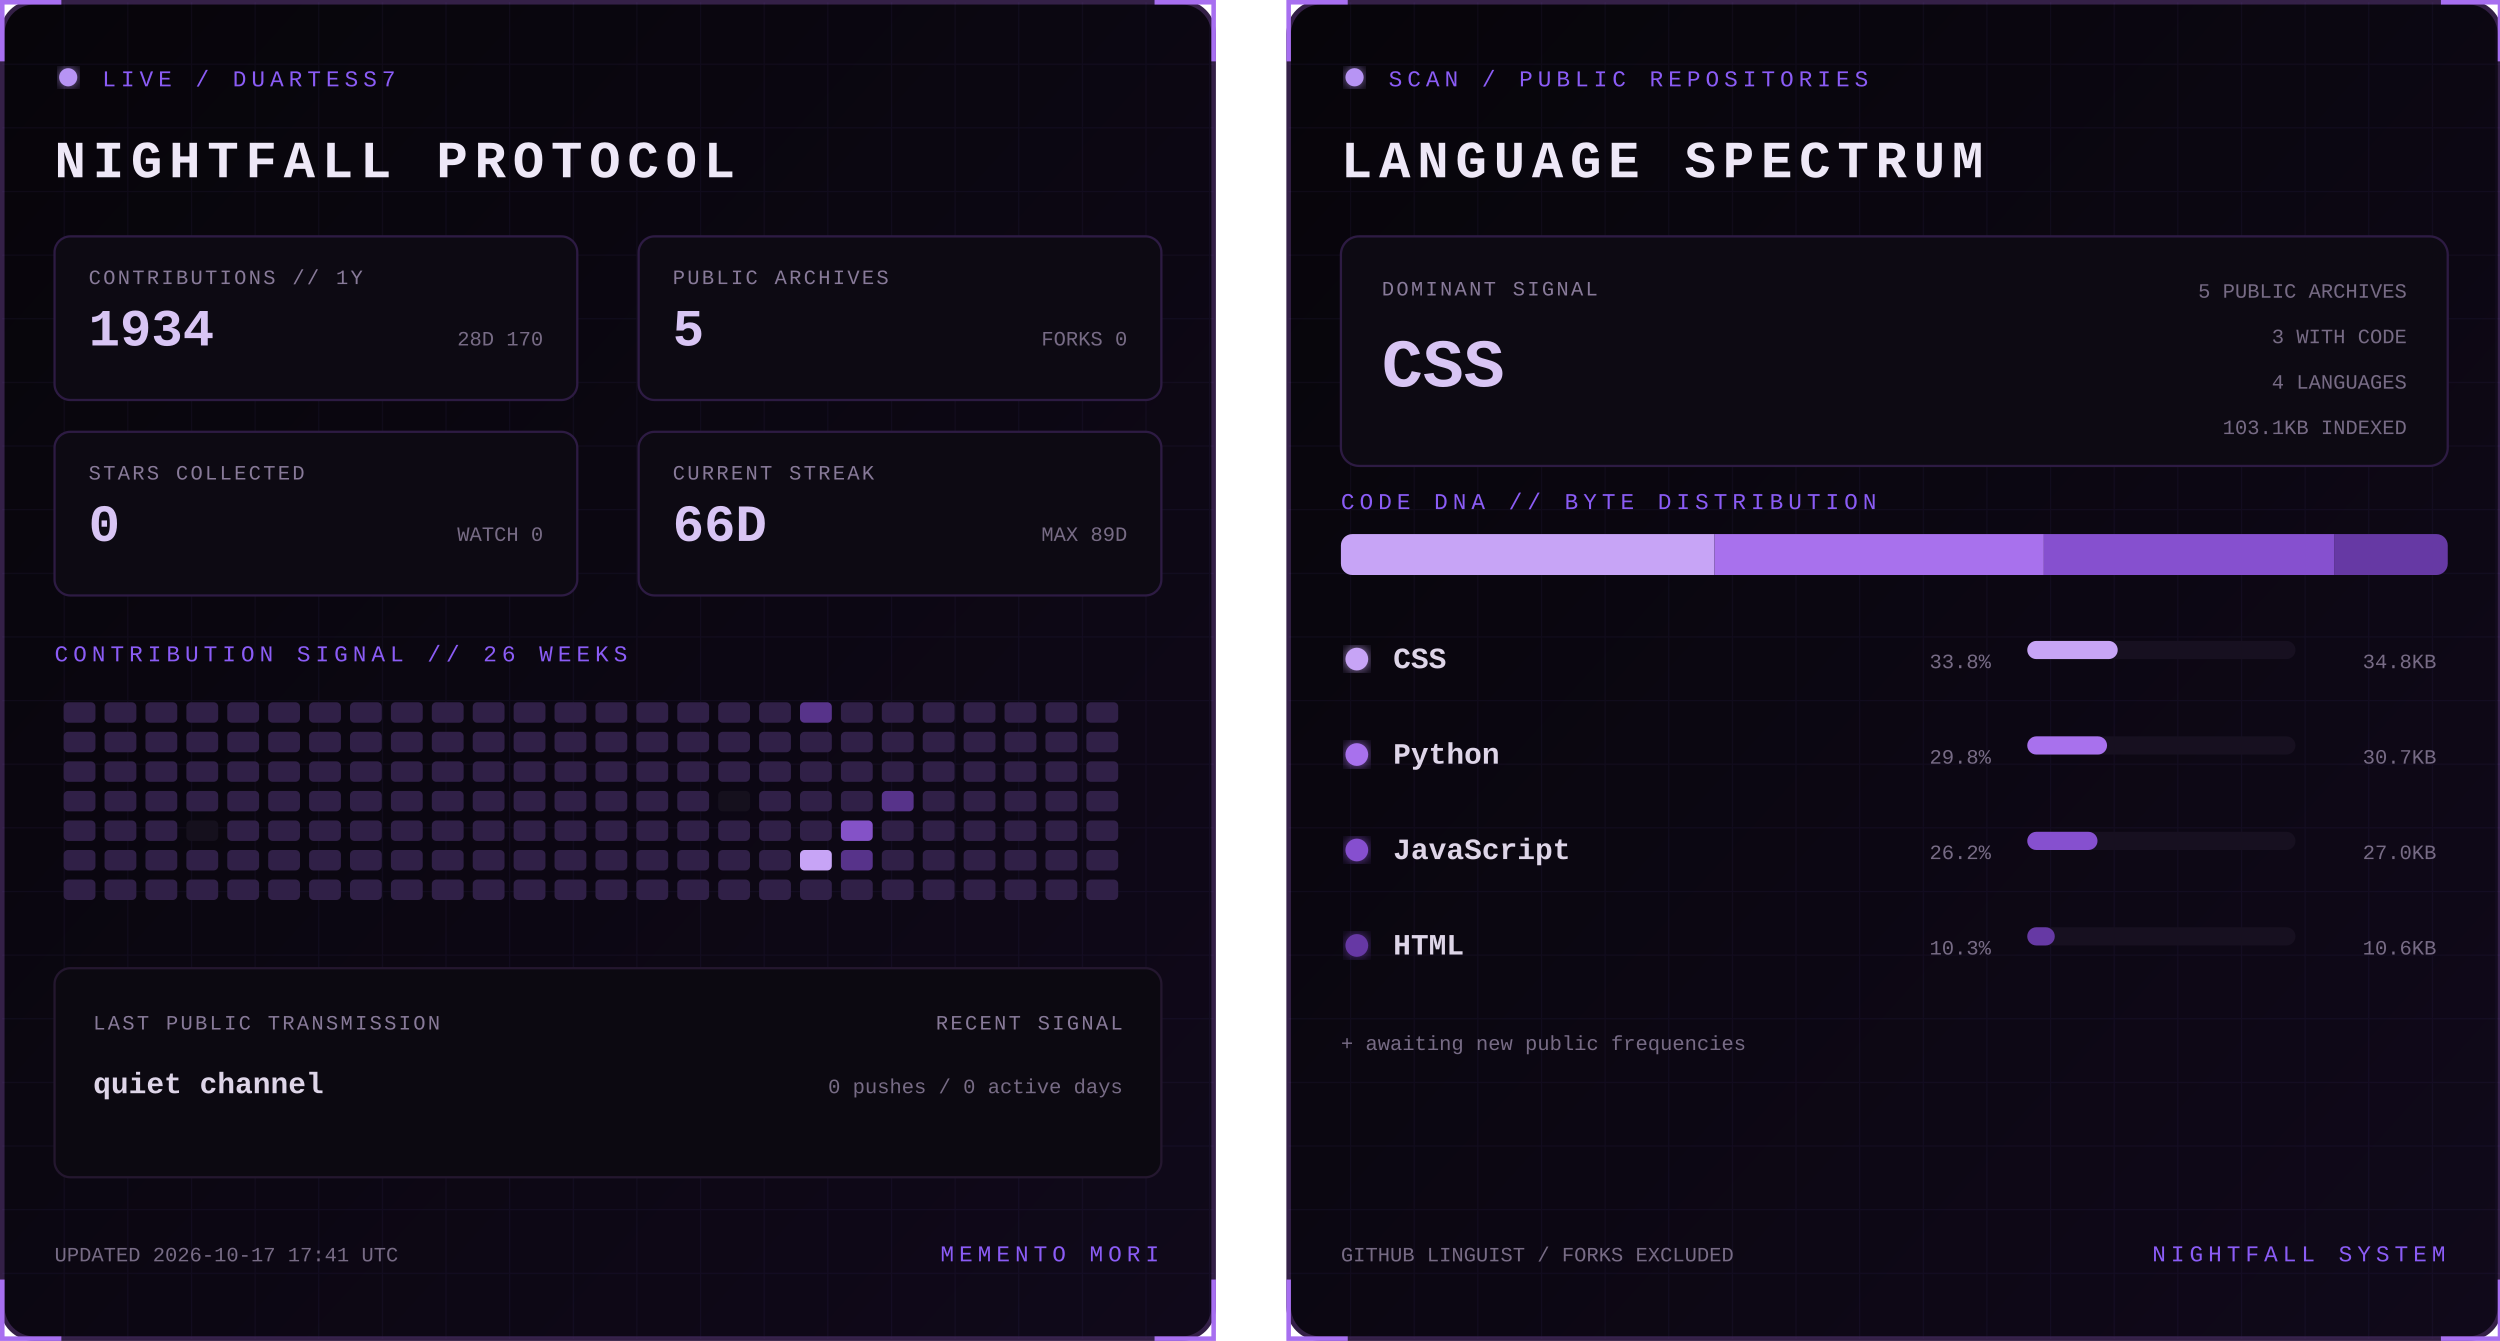
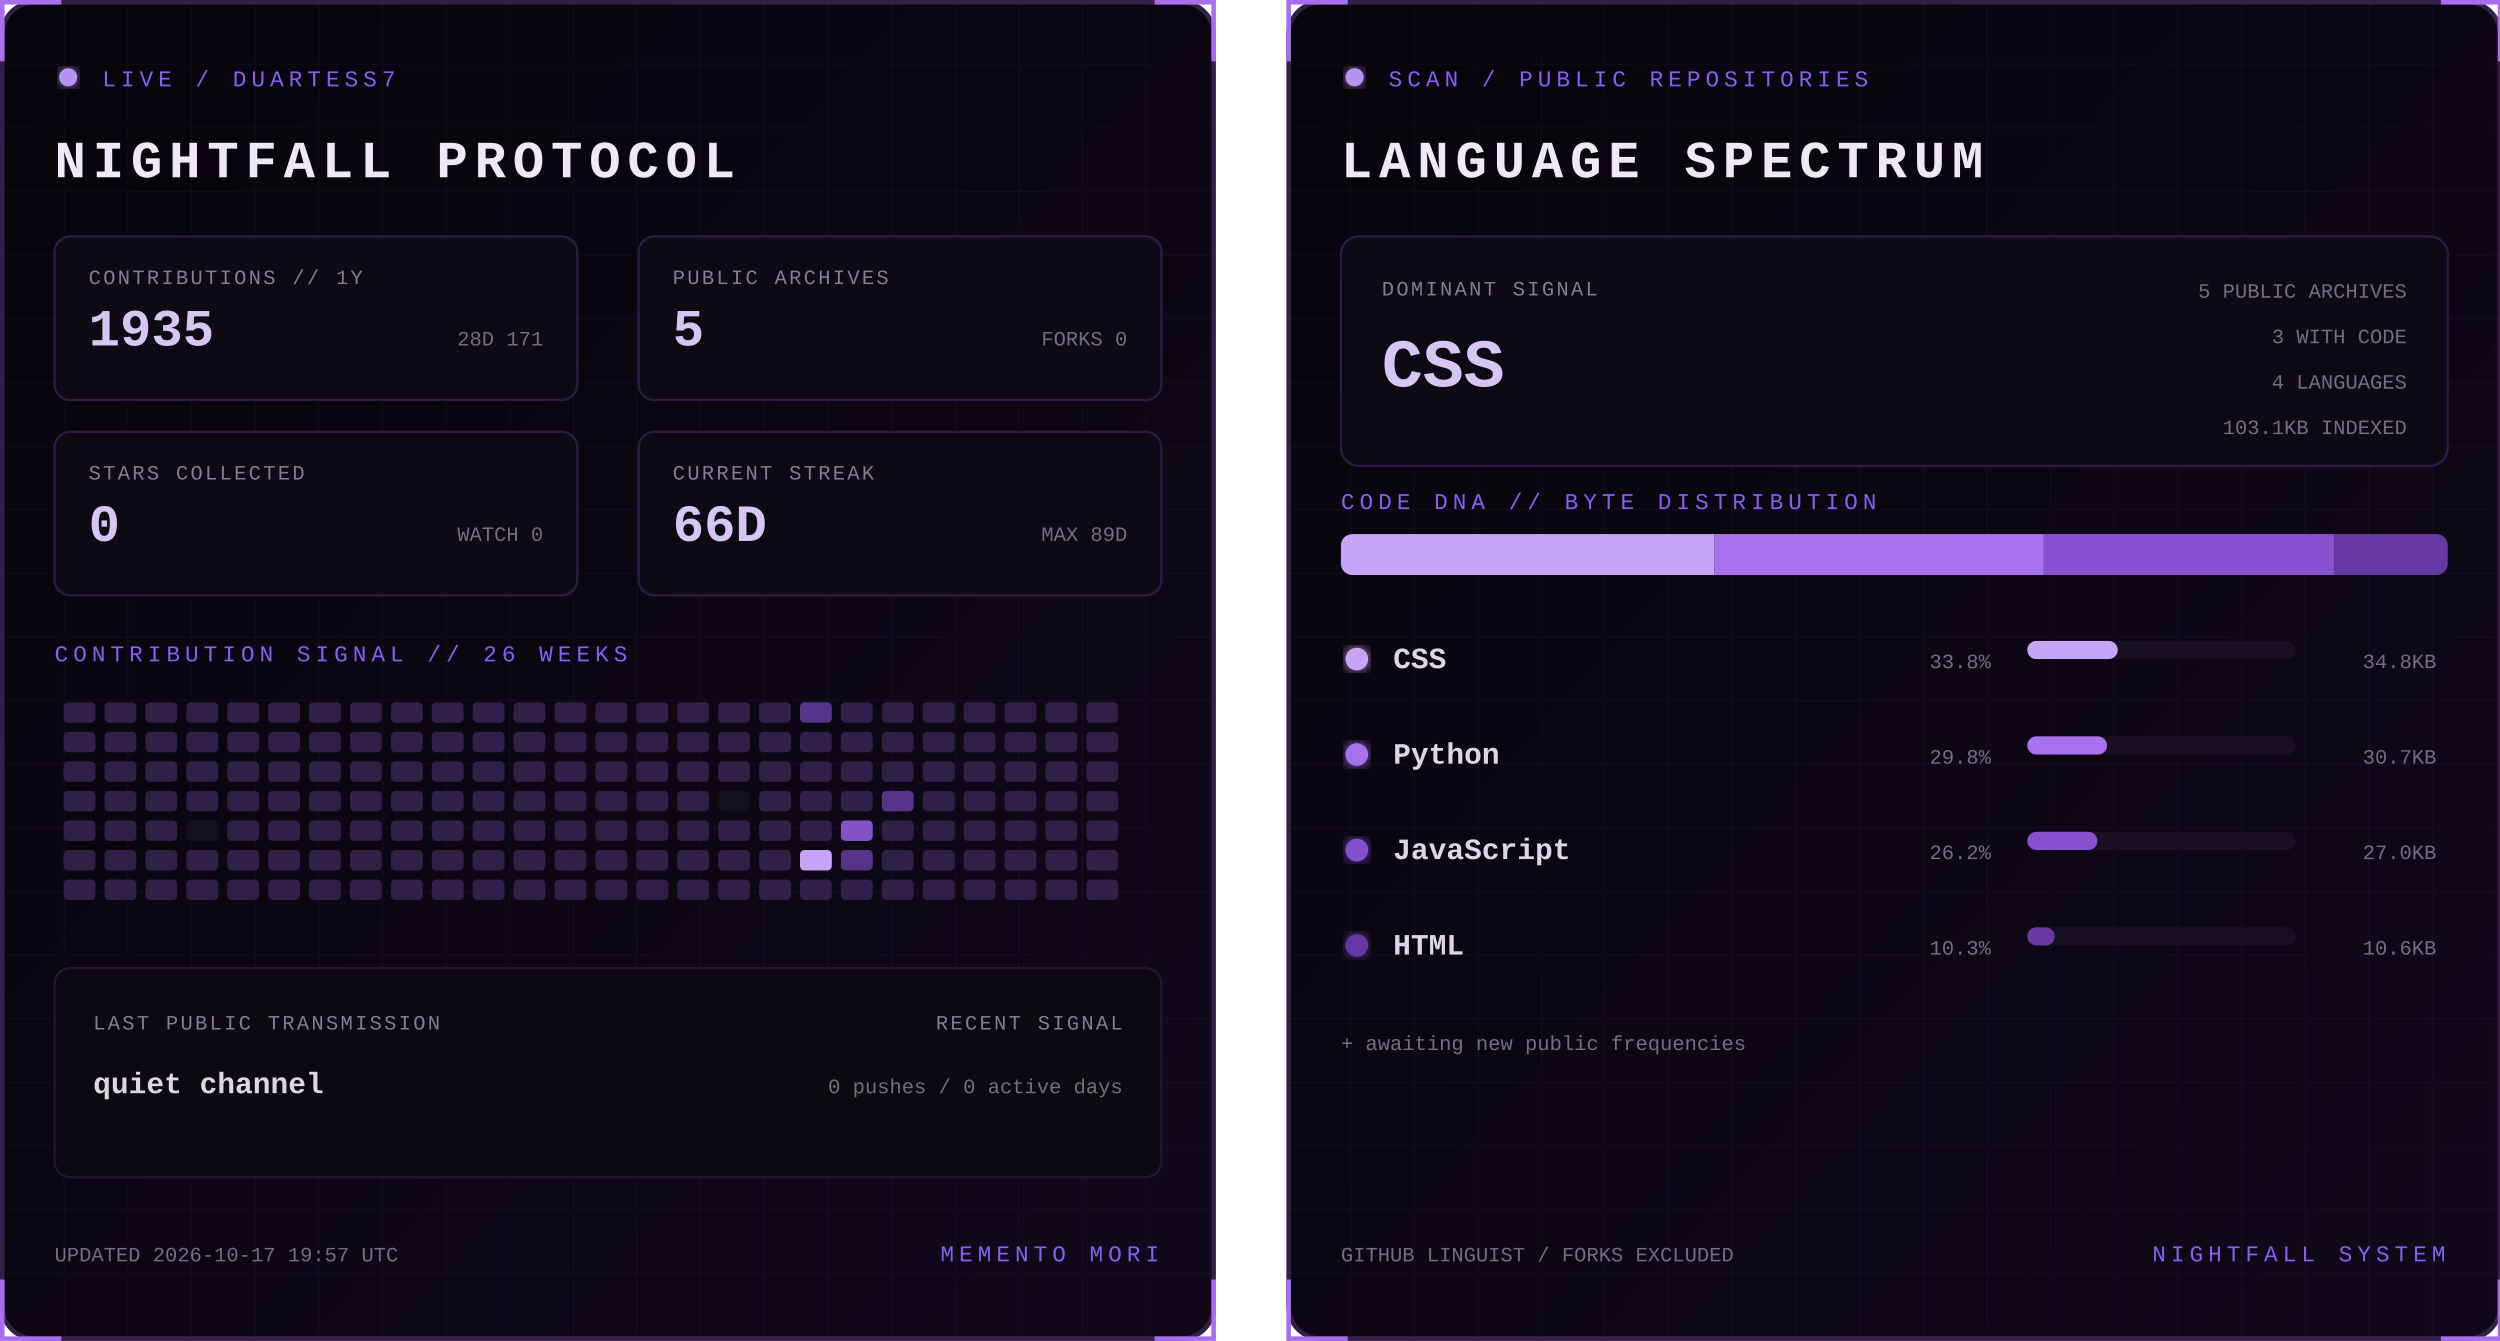
<svg xmlns="http://www.w3.org/2000/svg" width="1100" height="590" viewBox="0 0 1100 590" role="img" aria-labelledby="title desc">
  <defs>
    <linearGradient id="bg" x1="0" y1="0" x2="1" y2="1">
      <stop stop-color="#07050a" />
      <stop offset="1" stop-color="#10091a" />
    </linearGradient>
    <filter id="glow">
      <feGaussianBlur stdDeviation="3" result="b" />
      <feMerge>
        <feMergeNode in="b" />
        <feMergeNode in="SourceGraphic" />
      </feMerge>
    </filter>
    <pattern id="grid" width="28" height="28" patternUnits="userSpaceOnUse">
      <path d="M28 0H0V28" fill="none" stroke="#8b5cf6" stroke-opacity=".055" />
    </pattern>
    <clipPath id="dna">
      <rect x="24" y="235" width="487" height="18" rx="5" />
    </clipPath>
    <style>
      text { font-family: Consolas, 'Courier New', monospace; }
      .kicker { fill:#8b5cf6; font-size:10px; letter-spacing:2.2px; }
      .title { fill:#eee8f7; font-size:23px; font-weight:700; letter-spacing:3px; }
      .label { fill:#887a99; font-size:9px; letter-spacing:1px; }
      .stat { fill:#d8c5f4; font-size:23px; font-weight:700; }
      .detail,.pct { fill:#776b85; font-size:9px; }
      .lang { fill:#ded5e8; font-size:13px; font-weight:700; }
      .hero { fill:#d8c5f4; font-size:30px; font-weight:700; }
      .blink { animation:blink 1.6s step-end infinite; }
      @keyframes blink { 50% { opacity:.25 } }
    </style>
  </defs>
  <g>
    <rect x="1" y="1" width="533" height="588" rx="14" fill="url(#bg)" stroke="#342047" stroke-width="2" />
    <rect x="1" y="1" width="533" height="588" rx="14" fill="url(#grid)" />
    <path d="M27 1H1v26 M508 1h26v26 M534 563v26h-26 M27 589H1v-26" stroke="#a76ff0" stroke-width="2" fill="none" />
    <circle cx="30" cy="34" r="4" fill="#b794f4" filter="url(#glow)" class="blink" />
    <text x="45" y="38" class="kicker">LIVE / DUARTESS7</text>
    <text x="24" y="78" class="title">NIGHTFALL PROTOCOL</text>
    <g transform="translate(24 104)">
      <rect width="230" height="72" rx="7" fill="#0d0a13" stroke="#2d1b43" />
      <text x="15" y="21" class="label">CONTRIBUTIONS // 1Y</text>
-       <text x="15" y="48" class="stat">1934</text>
-       <text x="215" y="48" text-anchor="end" class="detail">28D 170</text>
+       <text x="15" y="48" class="stat">1935</text>
+       <text x="215" y="48" text-anchor="end" class="detail">28D 171</text>
    </g>
    <g transform="translate(281 104)">
      <rect width="230" height="72" rx="7" fill="#0d0a13" stroke="#2d1b43" />
      <text x="15" y="21" class="label">PUBLIC ARCHIVES</text>
      <text x="15" y="48" class="stat">5</text>
      <text x="215" y="48" text-anchor="end" class="detail">FORKS 0</text>
    </g>
    <g transform="translate(24 190)">
      <rect width="230" height="72" rx="7" fill="#0d0a13" stroke="#2d1b43" />
      <text x="15" y="21" class="label">STARS COLLECTED</text>
      <text x="15" y="48" class="stat">0</text>
      <text x="215" y="48" text-anchor="end" class="detail">WATCH 0</text>
    </g>
    <g transform="translate(281 190)">
      <rect width="230" height="72" rx="7" fill="#0d0a13" stroke="#2d1b43" />
      <text x="15" y="21" class="label">CURRENT STREAK</text>
      <text x="15" y="48" class="stat">66D</text>
      <text x="215" y="48" text-anchor="end" class="detail">MAX 89D</text>
    </g>
    <text x="24" y="291" class="kicker">CONTRIBUTION SIGNAL // 26 WEEKS</text>
    <g>
      <rect x="28" y="309" width="14" height="9" rx="2" fill="#302047" />
      <rect x="28" y="322" width="14" height="9" rx="2" fill="#302047" />
      <rect x="28" y="335" width="14" height="9" rx="2" fill="#302047" />
      <rect x="28" y="348" width="14" height="9" rx="2" fill="#302047" />
      <rect x="28" y="361" width="14" height="9" rx="2" fill="#302047" />
      <rect x="28" y="374" width="14" height="9" rx="2" fill="#302047" />
      <rect x="28" y="387" width="14" height="9" rx="2" fill="#302047" />
      <rect x="46" y="309" width="14" height="9" rx="2" fill="#302047" />
      <rect x="46" y="322" width="14" height="9" rx="2" fill="#302047" />
      <rect x="46" y="335" width="14" height="9" rx="2" fill="#302047" />
      <rect x="46" y="348" width="14" height="9" rx="2" fill="#302047" />
      <rect x="46" y="361" width="14" height="9" rx="2" fill="#302047" />
      <rect x="46" y="374" width="14" height="9" rx="2" fill="#302047" />
      <rect x="46" y="387" width="14" height="9" rx="2" fill="#302047" />
      <rect x="64" y="309" width="14" height="9" rx="2" fill="#302047" />
      <rect x="64" y="322" width="14" height="9" rx="2" fill="#302047" />
      <rect x="64" y="335" width="14" height="9" rx="2" fill="#302047" />
      <rect x="64" y="348" width="14" height="9" rx="2" fill="#302047" />
      <rect x="64" y="361" width="14" height="9" rx="2" fill="#302047" />
      <rect x="64" y="374" width="14" height="9" rx="2" fill="#302047" />
      <rect x="64" y="387" width="14" height="9" rx="2" fill="#302047" />
      <rect x="82" y="309" width="14" height="9" rx="2" fill="#302047" />
      <rect x="82" y="322" width="14" height="9" rx="2" fill="#302047" />
      <rect x="82" y="335" width="14" height="9" rx="2" fill="#302047" />
      <rect x="82" y="348" width="14" height="9" rx="2" fill="#302047" />
      <rect x="82" y="361" width="14" height="9" rx="2" fill="#15101d" />
      <rect x="82" y="374" width="14" height="9" rx="2" fill="#302047" />
      <rect x="82" y="387" width="14" height="9" rx="2" fill="#302047" />
      <rect x="100" y="309" width="14" height="9" rx="2" fill="#302047" />
      <rect x="100" y="322" width="14" height="9" rx="2" fill="#302047" />
      <rect x="100" y="335" width="14" height="9" rx="2" fill="#302047" />
      <rect x="100" y="348" width="14" height="9" rx="2" fill="#302047" />
      <rect x="100" y="361" width="14" height="9" rx="2" fill="#302047" />
      <rect x="100" y="374" width="14" height="9" rx="2" fill="#302047" />
      <rect x="100" y="387" width="14" height="9" rx="2" fill="#302047" />
      <rect x="118" y="309" width="14" height="9" rx="2" fill="#302047" />
      <rect x="118" y="322" width="14" height="9" rx="2" fill="#302047" />
      <rect x="118" y="335" width="14" height="9" rx="2" fill="#302047" />
      <rect x="118" y="348" width="14" height="9" rx="2" fill="#302047" />
      <rect x="118" y="361" width="14" height="9" rx="2" fill="#302047" />
      <rect x="118" y="374" width="14" height="9" rx="2" fill="#302047" />
      <rect x="118" y="387" width="14" height="9" rx="2" fill="#302047" />
      <rect x="136" y="309" width="14" height="9" rx="2" fill="#302047" />
      <rect x="136" y="322" width="14" height="9" rx="2" fill="#302047" />
      <rect x="136" y="335" width="14" height="9" rx="2" fill="#302047" />
      <rect x="136" y="348" width="14" height="9" rx="2" fill="#302047" />
      <rect x="136" y="361" width="14" height="9" rx="2" fill="#302047" />
      <rect x="136" y="374" width="14" height="9" rx="2" fill="#302047" />
      <rect x="136" y="387" width="14" height="9" rx="2" fill="#302047" />
      <rect x="154" y="309" width="14" height="9" rx="2" fill="#302047" />
      <rect x="154" y="322" width="14" height="9" rx="2" fill="#302047" />
      <rect x="154" y="335" width="14" height="9" rx="2" fill="#302047" />
      <rect x="154" y="348" width="14" height="9" rx="2" fill="#302047" />
      <rect x="154" y="361" width="14" height="9" rx="2" fill="#302047" />
      <rect x="154" y="374" width="14" height="9" rx="2" fill="#302047" />
      <rect x="154" y="387" width="14" height="9" rx="2" fill="#302047" />
      <rect x="172" y="309" width="14" height="9" rx="2" fill="#302047" />
      <rect x="172" y="322" width="14" height="9" rx="2" fill="#302047" />
      <rect x="172" y="335" width="14" height="9" rx="2" fill="#302047" />
      <rect x="172" y="348" width="14" height="9" rx="2" fill="#302047" />
      <rect x="172" y="361" width="14" height="9" rx="2" fill="#302047" />
      <rect x="172" y="374" width="14" height="9" rx="2" fill="#302047" />
      <rect x="172" y="387" width="14" height="9" rx="2" fill="#302047" />
      <rect x="190" y="309" width="14" height="9" rx="2" fill="#302047" />
      <rect x="190" y="322" width="14" height="9" rx="2" fill="#302047" />
      <rect x="190" y="335" width="14" height="9" rx="2" fill="#302047" />
      <rect x="190" y="348" width="14" height="9" rx="2" fill="#302047" />
      <rect x="190" y="361" width="14" height="9" rx="2" fill="#302047" />
      <rect x="190" y="374" width="14" height="9" rx="2" fill="#302047" />
      <rect x="190" y="387" width="14" height="9" rx="2" fill="#302047" />
      <rect x="208" y="309" width="14" height="9" rx="2" fill="#302047" />
      <rect x="208" y="322" width="14" height="9" rx="2" fill="#302047" />
      <rect x="208" y="335" width="14" height="9" rx="2" fill="#302047" />
      <rect x="208" y="348" width="14" height="9" rx="2" fill="#302047" />
      <rect x="208" y="361" width="14" height="9" rx="2" fill="#302047" />
      <rect x="208" y="374" width="14" height="9" rx="2" fill="#302047" />
      <rect x="208" y="387" width="14" height="9" rx="2" fill="#302047" />
      <rect x="226" y="309" width="14" height="9" rx="2" fill="#302047" />
      <rect x="226" y="322" width="14" height="9" rx="2" fill="#302047" />
      <rect x="226" y="335" width="14" height="9" rx="2" fill="#302047" />
      <rect x="226" y="348" width="14" height="9" rx="2" fill="#302047" />
      <rect x="226" y="361" width="14" height="9" rx="2" fill="#302047" />
      <rect x="226" y="374" width="14" height="9" rx="2" fill="#302047" />
      <rect x="226" y="387" width="14" height="9" rx="2" fill="#302047" />
      <rect x="244" y="309" width="14" height="9" rx="2" fill="#302047" />
      <rect x="244" y="322" width="14" height="9" rx="2" fill="#302047" />
      <rect x="244" y="335" width="14" height="9" rx="2" fill="#302047" />
      <rect x="244" y="348" width="14" height="9" rx="2" fill="#302047" />
      <rect x="244" y="361" width="14" height="9" rx="2" fill="#302047" />
      <rect x="244" y="374" width="14" height="9" rx="2" fill="#302047" />
      <rect x="244" y="387" width="14" height="9" rx="2" fill="#302047" />
      <rect x="262" y="309" width="14" height="9" rx="2" fill="#302047" />
      <rect x="262" y="322" width="14" height="9" rx="2" fill="#302047" />
      <rect x="262" y="335" width="14" height="9" rx="2" fill="#302047" />
      <rect x="262" y="348" width="14" height="9" rx="2" fill="#302047" />
      <rect x="262" y="361" width="14" height="9" rx="2" fill="#302047" />
      <rect x="262" y="374" width="14" height="9" rx="2" fill="#302047" />
      <rect x="262" y="387" width="14" height="9" rx="2" fill="#302047" />
      <rect x="280" y="309" width="14" height="9" rx="2" fill="#302047" />
      <rect x="280" y="322" width="14" height="9" rx="2" fill="#302047" />
      <rect x="280" y="335" width="14" height="9" rx="2" fill="#302047" />
      <rect x="280" y="348" width="14" height="9" rx="2" fill="#302047" />
      <rect x="280" y="361" width="14" height="9" rx="2" fill="#302047" />
      <rect x="280" y="374" width="14" height="9" rx="2" fill="#302047" />
      <rect x="280" y="387" width="14" height="9" rx="2" fill="#302047" />
      <rect x="298" y="309" width="14" height="9" rx="2" fill="#302047" />
      <rect x="298" y="322" width="14" height="9" rx="2" fill="#302047" />
      <rect x="298" y="335" width="14" height="9" rx="2" fill="#302047" />
      <rect x="298" y="348" width="14" height="9" rx="2" fill="#302047" />
      <rect x="298" y="361" width="14" height="9" rx="2" fill="#302047" />
      <rect x="298" y="374" width="14" height="9" rx="2" fill="#302047" />
      <rect x="298" y="387" width="14" height="9" rx="2" fill="#302047" />
      <rect x="316" y="309" width="14" height="9" rx="2" fill="#302047" />
      <rect x="316" y="322" width="14" height="9" rx="2" fill="#302047" />
      <rect x="316" y="335" width="14" height="9" rx="2" fill="#302047" />
      <rect x="316" y="348" width="14" height="9" rx="2" fill="#15101d" />
      <rect x="316" y="361" width="14" height="9" rx="2" fill="#302047" />
      <rect x="316" y="374" width="14" height="9" rx="2" fill="#302047" />
      <rect x="316" y="387" width="14" height="9" rx="2" fill="#302047" />
      <rect x="334" y="309" width="14" height="9" rx="2" fill="#302047" />
      <rect x="334" y="322" width="14" height="9" rx="2" fill="#302047" />
      <rect x="334" y="335" width="14" height="9" rx="2" fill="#302047" />
      <rect x="334" y="348" width="14" height="9" rx="2" fill="#302047" />
      <rect x="334" y="361" width="14" height="9" rx="2" fill="#302047" />
      <rect x="334" y="374" width="14" height="9" rx="2" fill="#302047" />
      <rect x="334" y="387" width="14" height="9" rx="2" fill="#302047" />
      <rect x="352" y="309" width="14" height="9" rx="2" fill="#57338a" />
      <rect x="352" y="322" width="14" height="9" rx="2" fill="#302047" />
      <rect x="352" y="335" width="14" height="9" rx="2" fill="#302047" />
      <rect x="352" y="348" width="14" height="9" rx="2" fill="#302047" />
      <rect x="352" y="361" width="14" height="9" rx="2" fill="#302047" />
      <rect x="352" y="374" width="14" height="9" rx="2" fill="#c7a4f6" />
      <rect x="352" y="387" width="14" height="9" rx="2" fill="#302047" />
      <rect x="370" y="309" width="14" height="9" rx="2" fill="#302047" />
      <rect x="370" y="322" width="14" height="9" rx="2" fill="#302047" />
      <rect x="370" y="335" width="14" height="9" rx="2" fill="#302047" />
      <rect x="370" y="348" width="14" height="9" rx="2" fill="#302047" />
      <rect x="370" y="361" width="14" height="9" rx="2" fill="#8452c7" />
      <rect x="370" y="374" width="14" height="9" rx="2" fill="#57338a" />
      <rect x="370" y="387" width="14" height="9" rx="2" fill="#302047" />
      <rect x="388" y="309" width="14" height="9" rx="2" fill="#302047" />
      <rect x="388" y="322" width="14" height="9" rx="2" fill="#302047" />
      <rect x="388" y="335" width="14" height="9" rx="2" fill="#302047" />
      <rect x="388" y="348" width="14" height="9" rx="2" fill="#57338a" />
      <rect x="388" y="361" width="14" height="9" rx="2" fill="#302047" />
      <rect x="388" y="374" width="14" height="9" rx="2" fill="#302047" />
      <rect x="388" y="387" width="14" height="9" rx="2" fill="#302047" />
      <rect x="406" y="309" width="14" height="9" rx="2" fill="#302047" />
      <rect x="406" y="322" width="14" height="9" rx="2" fill="#302047" />
      <rect x="406" y="335" width="14" height="9" rx="2" fill="#302047" />
      <rect x="406" y="348" width="14" height="9" rx="2" fill="#302047" />
      <rect x="406" y="361" width="14" height="9" rx="2" fill="#302047" />
      <rect x="406" y="374" width="14" height="9" rx="2" fill="#302047" />
      <rect x="406" y="387" width="14" height="9" rx="2" fill="#302047" />
      <rect x="424" y="309" width="14" height="9" rx="2" fill="#302047" />
      <rect x="424" y="322" width="14" height="9" rx="2" fill="#302047" />
      <rect x="424" y="335" width="14" height="9" rx="2" fill="#302047" />
      <rect x="424" y="348" width="14" height="9" rx="2" fill="#302047" />
      <rect x="424" y="361" width="14" height="9" rx="2" fill="#302047" />
      <rect x="424" y="374" width="14" height="9" rx="2" fill="#302047" />
      <rect x="424" y="387" width="14" height="9" rx="2" fill="#302047" />
      <rect x="442" y="309" width="14" height="9" rx="2" fill="#302047" />
      <rect x="442" y="322" width="14" height="9" rx="2" fill="#302047" />
      <rect x="442" y="335" width="14" height="9" rx="2" fill="#302047" />
      <rect x="442" y="348" width="14" height="9" rx="2" fill="#302047" />
      <rect x="442" y="361" width="14" height="9" rx="2" fill="#302047" />
      <rect x="442" y="374" width="14" height="9" rx="2" fill="#302047" />
      <rect x="442" y="387" width="14" height="9" rx="2" fill="#302047" />
      <rect x="460" y="309" width="14" height="9" rx="2" fill="#302047" />
      <rect x="460" y="322" width="14" height="9" rx="2" fill="#302047" />
      <rect x="460" y="335" width="14" height="9" rx="2" fill="#302047" />
      <rect x="460" y="348" width="14" height="9" rx="2" fill="#302047" />
      <rect x="460" y="361" width="14" height="9" rx="2" fill="#302047" />
      <rect x="460" y="374" width="14" height="9" rx="2" fill="#302047" />
      <rect x="460" y="387" width="14" height="9" rx="2" fill="#302047" />
      <rect x="478" y="309" width="14" height="9" rx="2" fill="#302047" />
      <rect x="478" y="322" width="14" height="9" rx="2" fill="#302047" />
      <rect x="478" y="335" width="14" height="9" rx="2" fill="#302047" />
      <rect x="478" y="348" width="14" height="9" rx="2" fill="#302047" />
      <rect x="478" y="361" width="14" height="9" rx="2" fill="#302047" />
      <rect x="478" y="374" width="14" height="9" rx="2" fill="#302047" />
      <rect x="478" y="387" width="14" height="9" rx="2" fill="#302047" />
    </g>
    <rect x="24" y="426" width="487" height="92" rx="7" fill="#0c0911" stroke="#24172f" />
    <text x="41" y="453" class="label">LAST PUBLIC TRANSMISSION</text>
    <text x="41" y="481" class="lang">quiet channel</text>
    <text x="494" y="453" text-anchor="end" class="label">RECENT SIGNAL</text>
    <text x="494" y="481" text-anchor="end" class="detail">0 pushes / 0 active days</text>
-     <text x="24" y="555" class="detail">UPDATED 2026-10-17 17:41 UTC</text>
+     <text x="24" y="555" class="detail">UPDATED 2026-10-17 19:57 UTC</text>
    <text x="510" y="555" text-anchor="end" class="kicker">MEMENTO MORI</text>
  </g>
  <g transform="translate(566)">
    <rect x="1" y="1" width="533" height="588" rx="14" fill="url(#bg)" stroke="#342047" stroke-width="2" />
    <rect x="1" y="1" width="533" height="588" rx="14" fill="url(#grid)" />
    <path d="M27 1H1v26 M508 1h26v26 M534 563v26h-26 M27 589H1v-26" stroke="#a76ff0" stroke-width="2" fill="none" />
    <circle cx="30" cy="34" r="4" fill="#b794f4" filter="url(#glow)" class="blink" />
    <text x="45" y="38" class="kicker">SCAN / PUBLIC REPOSITORIES</text>
    <text x="24" y="78" class="title">LANGUAGE SPECTRUM</text>
    <rect x="24" y="104" width="487" height="101" rx="8" fill="#0d0a13" stroke="#2d1b43" />
    <text x="42" y="130" class="label">DOMINANT SIGNAL</text>
    <text x="42" y="170" class="hero">CSS</text>
    <text x="493" y="131" text-anchor="end" class="detail">5 PUBLIC ARCHIVES</text>
    <text x="493" y="151" text-anchor="end" class="detail">3 WITH CODE</text>
    <text x="493" y="171" text-anchor="end" class="detail">4 LANGUAGES</text>
    <text x="493" y="191" text-anchor="end" class="detail">103.1KB INDEXED</text>
    <text x="24" y="224" class="kicker">CODE DNA // BYTE DISTRIBUTION</text>
    <rect x="24" y="235" width="487" height="18" rx="5" fill="#171020" />
    <g clip-path="url(#dna)">
      <rect x="24.0" y="235" width="164.4" height="18" fill="#c7a4f6" />
      <rect x="188.4" y="235" width="144.9" height="18" fill="#a871ed" />
      <rect x="333.3" y="235" width="127.7" height="18" fill="#8650cf" />
      <rect x="461.0" y="235" width="50.0" height="18" fill="#6639a4" />
    </g>
    <circle cx="31" cy="290" r="5" fill="#c7a4f6" filter="url(#glow)" />
    <text x="47" y="294" class="lang">CSS</text>
    <text x="310" y="294" text-anchor="end" class="pct">33.8%</text>
    <rect x="326" y="282" width="118" height="8" rx="4" fill="#171020" />
    <rect x="326" y="282" width="39.8" height="8" rx="4" fill="#c7a4f6" />
    <text x="506" y="294" text-anchor="end" class="detail">34.8KB</text>
    <circle cx="31" cy="332" r="5" fill="#a871ed" filter="url(#glow)" />
    <text x="47" y="336" class="lang">Python</text>
    <text x="310" y="336" text-anchor="end" class="pct">29.8%</text>
    <rect x="326" y="324" width="118" height="8" rx="4" fill="#171020" />
    <rect x="326" y="324" width="35.1" height="8" rx="4" fill="#a871ed" />
    <text x="506" y="336" text-anchor="end" class="detail">30.7KB</text>
    <circle cx="31" cy="374" r="5" fill="#8650cf" filter="url(#glow)" />
    <text x="47" y="378" class="lang">JavaScript</text>
    <text x="310" y="378" text-anchor="end" class="pct">26.2%</text>
    <rect x="326" y="366" width="118" height="8" rx="4" fill="#171020" />
    <rect x="326" y="366" width="30.9" height="8" rx="4" fill="#8650cf" />
    <text x="506" y="378" text-anchor="end" class="detail">27.0KB</text>
    <circle cx="31" cy="416" r="5" fill="#6639a4" filter="url(#glow)" />
    <text x="47" y="420" class="lang">HTML</text>
    <text x="310" y="420" text-anchor="end" class="pct">10.3%</text>
    <rect x="326" y="408" width="118" height="8" rx="4" fill="#171020" />
    <rect x="326" y="408" width="12.1" height="8" rx="4" fill="#6639a4" />
    <text x="506" y="420" text-anchor="end" class="detail">10.6KB</text>
    <text x="24" y="462" class="detail">+ awaiting new public frequencies</text>
    <text x="24" y="555" class="detail">GITHUB LINGUIST / FORKS EXCLUDED</text>
    <text x="510" y="555" text-anchor="end" class="kicker">NIGHTFALL SYSTEM</text>
  </g>
</svg>
